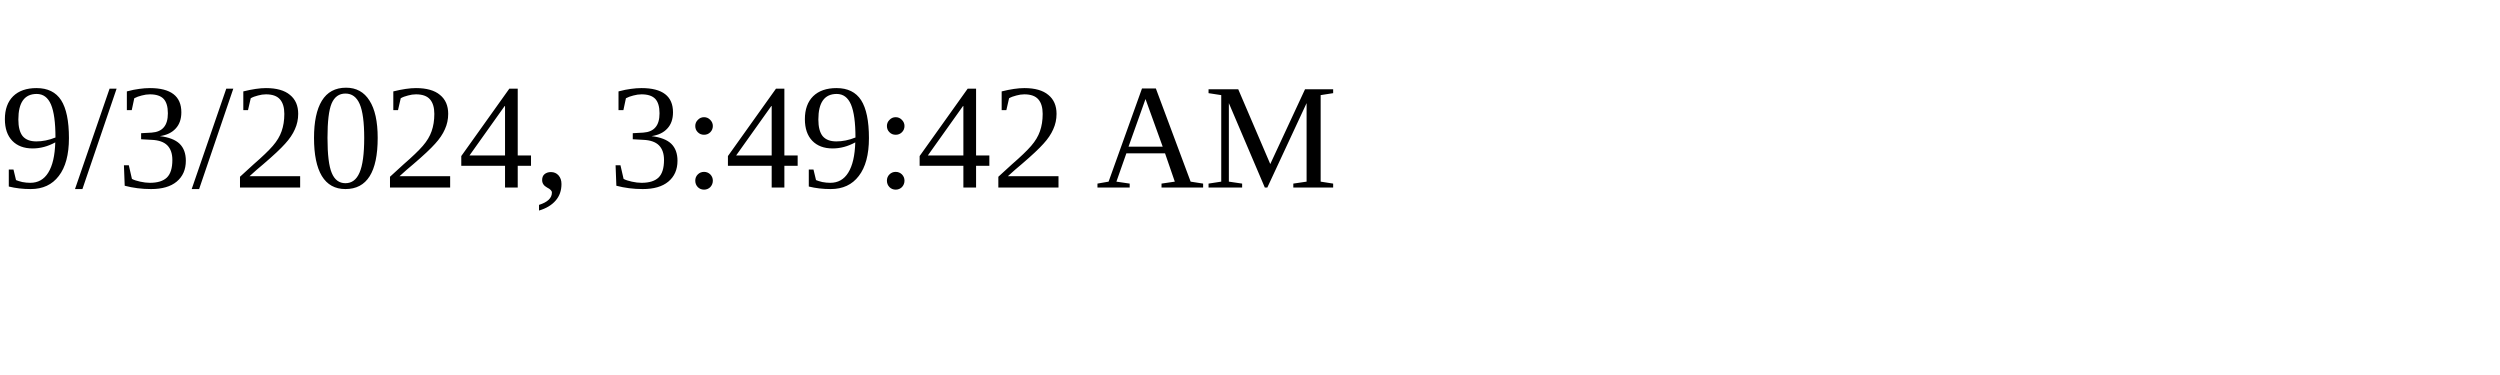
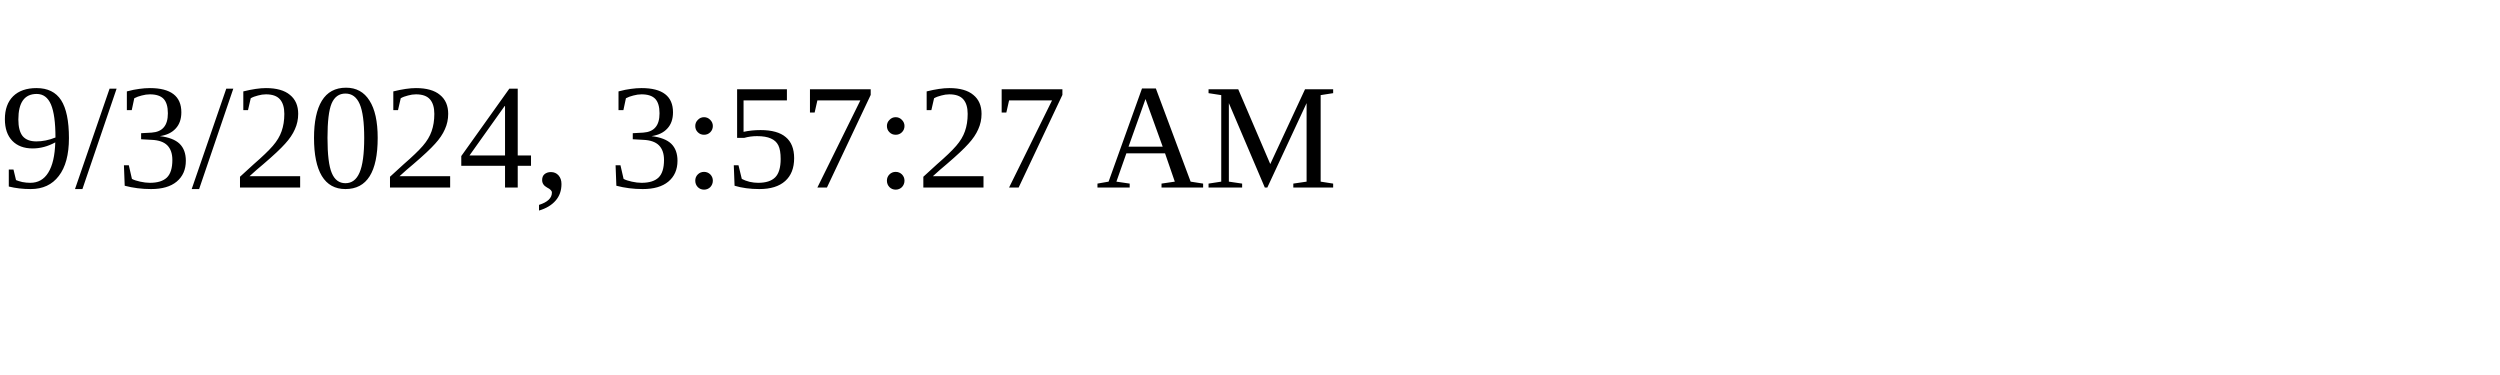
<svg xmlns="http://www.w3.org/2000/svg" height="30" width="200">
-   <text x="0" y="15">9/3/2024, 3:49:42 AM</text>
+   <text x="0" y="15">9/3/2024, 3:57:27 AM</text>
</svg>
